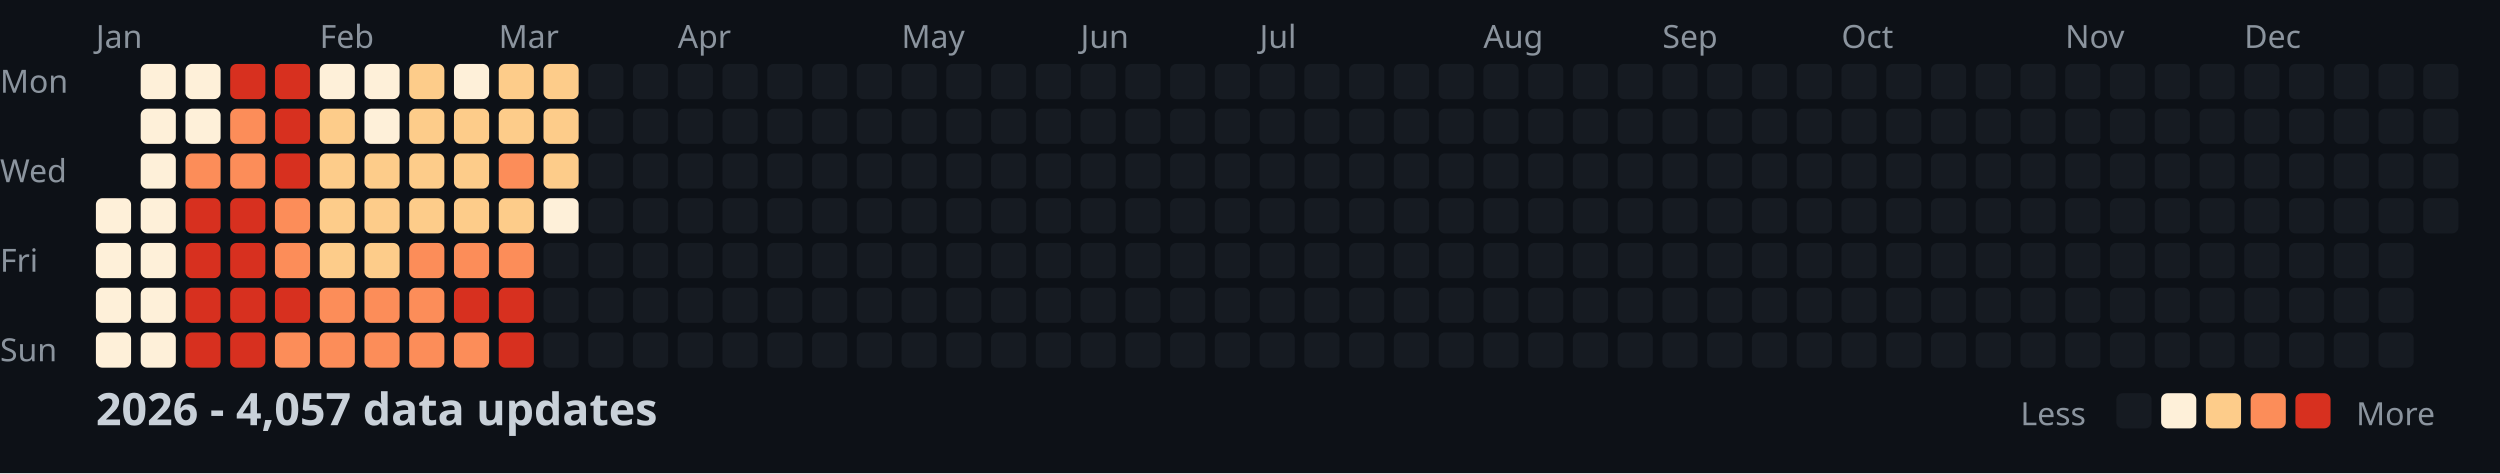
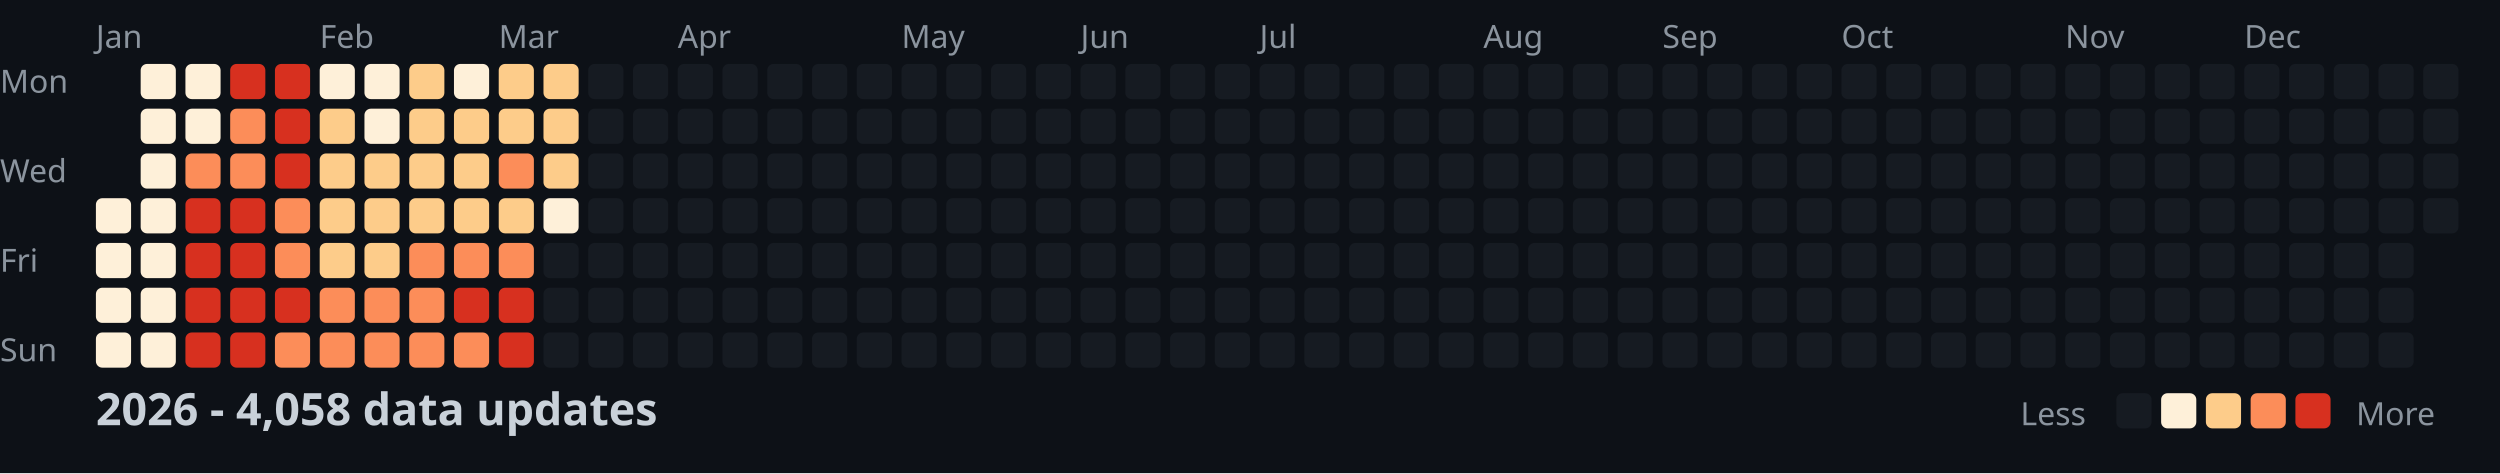
<svg xmlns="http://www.w3.org/2000/svg" width="782" height="148">
  <style>
    .month { font: 10px sans-serif; fill: #8b949e; }
    .day { font: 10px sans-serif; fill: #8b949e; }
    .title { font: bold 14px sans-serif; fill: #c9d1d9; }
    .legend { font: 10px sans-serif; fill: #8b949e; }
  </style>
  <rect width="100%" height="100%" fill="#0d1117" />
  <text x="0" y="29" class="day">Mon</text>
  <text x="0" y="57" class="day">Wed</text>
  <text x="0" y="85" class="day">Fri</text>
  <text x="0" y="113" class="day">Sun</text>
  <text x="30" y="15" class="month">Jan</text>
  <text x="100" y="15" class="month">Feb</text>
  <text x="156" y="15" class="month">Mar</text>
  <text x="212" y="15" class="month">Apr</text>
  <text x="282" y="15" class="month">May</text>
  <text x="338" y="15" class="month">Jun</text>
  <text x="394" y="15" class="month">Jul</text>
  <text x="464" y="15" class="month">Aug</text>
  <text x="520" y="15" class="month">Sep</text>
  <text x="576" y="15" class="month">Oct</text>
  <text x="646" y="15" class="month">Nov</text>
  <text x="702" y="15" class="month">Dec</text>
  <rect x="30" y="62" width="11" height="11" fill="#fef0d9" rx="2" />
  <rect x="30" y="76" width="11" height="11" fill="#fef0d9" rx="2" />
  <rect x="30" y="90" width="11" height="11" fill="#fef0d9" rx="2" />
  <rect x="30" y="104" width="11" height="11" fill="#fef0d9" rx="2" />
  <rect x="44" y="20" width="11" height="11" fill="#fef0d9" rx="2" />
  <rect x="44" y="34" width="11" height="11" fill="#fef0d9" rx="2" />
  <rect x="44" y="48" width="11" height="11" fill="#fef0d9" rx="2" />
  <rect x="44" y="62" width="11" height="11" fill="#fef0d9" rx="2" />
  <rect x="44" y="76" width="11" height="11" fill="#fef0d9" rx="2" />
  <rect x="44" y="90" width="11" height="11" fill="#fef0d9" rx="2" />
  <rect x="44" y="104" width="11" height="11" fill="#fef0d9" rx="2" />
  <rect x="58" y="20" width="11" height="11" fill="#fef0d9" rx="2" />
  <rect x="58" y="34" width="11" height="11" fill="#fef0d9" rx="2" />
  <rect x="58" y="48" width="11" height="11" fill="#fc8d59" rx="2" />
  <rect x="58" y="62" width="11" height="11" fill="#d7301f" rx="2" />
  <rect x="58" y="76" width="11" height="11" fill="#d7301f" rx="2" />
  <rect x="58" y="90" width="11" height="11" fill="#d7301f" rx="2" />
  <rect x="58" y="104" width="11" height="11" fill="#d7301f" rx="2" />
  <rect x="72" y="20" width="11" height="11" fill="#d7301f" rx="2" />
  <rect x="72" y="34" width="11" height="11" fill="#fc8d59" rx="2" />
  <rect x="72" y="48" width="11" height="11" fill="#fc8d59" rx="2" />
  <rect x="72" y="62" width="11" height="11" fill="#d7301f" rx="2" />
  <rect x="72" y="76" width="11" height="11" fill="#d7301f" rx="2" />
  <rect x="72" y="90" width="11" height="11" fill="#d7301f" rx="2" />
  <rect x="72" y="104" width="11" height="11" fill="#d7301f" rx="2" />
  <rect x="86" y="20" width="11" height="11" fill="#d7301f" rx="2" />
  <rect x="86" y="34" width="11" height="11" fill="#d7301f" rx="2" />
  <rect x="86" y="48" width="11" height="11" fill="#d7301f" rx="2" />
  <rect x="86" y="62" width="11" height="11" fill="#fc8d59" rx="2" />
  <rect x="86" y="76" width="11" height="11" fill="#fc8d59" rx="2" />
  <rect x="86" y="90" width="11" height="11" fill="#d7301f" rx="2" />
  <rect x="86" y="104" width="11" height="11" fill="#fc8d59" rx="2" />
  <rect x="100" y="20" width="11" height="11" fill="#fef0d9" rx="2" />
  <rect x="100" y="34" width="11" height="11" fill="#fdcc8a" rx="2" />
  <rect x="100" y="48" width="11" height="11" fill="#fdcc8a" rx="2" />
  <rect x="100" y="62" width="11" height="11" fill="#fdcc8a" rx="2" />
  <rect x="100" y="76" width="11" height="11" fill="#fdcc8a" rx="2" />
  <rect x="100" y="90" width="11" height="11" fill="#fc8d59" rx="2" />
  <rect x="100" y="104" width="11" height="11" fill="#fc8d59" rx="2" />
  <rect x="114" y="20" width="11" height="11" fill="#fef0d9" rx="2" />
  <rect x="114" y="34" width="11" height="11" fill="#fef0d9" rx="2" />
  <rect x="114" y="48" width="11" height="11" fill="#fdcc8a" rx="2" />
  <rect x="114" y="62" width="11" height="11" fill="#fdcc8a" rx="2" />
  <rect x="114" y="76" width="11" height="11" fill="#fdcc8a" rx="2" />
  <rect x="114" y="90" width="11" height="11" fill="#fc8d59" rx="2" />
  <rect x="114" y="104" width="11" height="11" fill="#fc8d59" rx="2" />
  <rect x="128" y="20" width="11" height="11" fill="#fdcc8a" rx="2" />
  <rect x="128" y="34" width="11" height="11" fill="#fdcc8a" rx="2" />
  <rect x="128" y="48" width="11" height="11" fill="#fdcc8a" rx="2" />
  <rect x="128" y="62" width="11" height="11" fill="#fdcc8a" rx="2" />
  <rect x="128" y="76" width="11" height="11" fill="#fc8d59" rx="2" />
  <rect x="128" y="90" width="11" height="11" fill="#fc8d59" rx="2" />
  <rect x="128" y="104" width="11" height="11" fill="#fc8d59" rx="2" />
  <rect x="142" y="20" width="11" height="11" fill="#fef0d9" rx="2" />
  <rect x="142" y="34" width="11" height="11" fill="#fdcc8a" rx="2" />
  <rect x="142" y="48" width="11" height="11" fill="#fdcc8a" rx="2" />
  <rect x="142" y="62" width="11" height="11" fill="#fdcc8a" rx="2" />
  <rect x="142" y="76" width="11" height="11" fill="#fc8d59" rx="2" />
  <rect x="142" y="90" width="11" height="11" fill="#d7301f" rx="2" />
  <rect x="142" y="104" width="11" height="11" fill="#fc8d59" rx="2" />
  <rect x="156" y="20" width="11" height="11" fill="#fdcc8a" rx="2" />
  <rect x="156" y="34" width="11" height="11" fill="#fdcc8a" rx="2" />
  <rect x="156" y="48" width="11" height="11" fill="#fc8d59" rx="2" />
  <rect x="156" y="62" width="11" height="11" fill="#fdcc8a" rx="2" />
  <rect x="156" y="76" width="11" height="11" fill="#fc8d59" rx="2" />
  <rect x="156" y="90" width="11" height="11" fill="#d7301f" rx="2" />
  <rect x="156" y="104" width="11" height="11" fill="#d7301f" rx="2" />
  <rect x="170" y="20" width="11" height="11" fill="#fdcc8a" rx="2" />
  <rect x="170" y="34" width="11" height="11" fill="#fdcc8a" rx="2" />
  <rect x="170" y="48" width="11" height="11" fill="#fdcc8a" rx="2" />
  <rect x="170" y="62" width="11" height="11" fill="#fef0d9" rx="2" />
  <rect x="170" y="76" width="11" height="11" fill="#161b22" rx="2" />
  <rect x="170" y="90" width="11" height="11" fill="#161b22" rx="2" />
  <rect x="170" y="104" width="11" height="11" fill="#161b22" rx="2" />
  <rect x="184" y="20" width="11" height="11" fill="#161b22" rx="2" />
  <rect x="184" y="34" width="11" height="11" fill="#161b22" rx="2" />
  <rect x="184" y="48" width="11" height="11" fill="#161b22" rx="2" />
  <rect x="184" y="62" width="11" height="11" fill="#161b22" rx="2" />
  <rect x="184" y="76" width="11" height="11" fill="#161b22" rx="2" />
  <rect x="184" y="90" width="11" height="11" fill="#161b22" rx="2" />
  <rect x="184" y="104" width="11" height="11" fill="#161b22" rx="2" />
  <rect x="198" y="20" width="11" height="11" fill="#161b22" rx="2" />
  <rect x="198" y="34" width="11" height="11" fill="#161b22" rx="2" />
  <rect x="198" y="48" width="11" height="11" fill="#161b22" rx="2" />
  <rect x="198" y="62" width="11" height="11" fill="#161b22" rx="2" />
  <rect x="198" y="76" width="11" height="11" fill="#161b22" rx="2" />
  <rect x="198" y="90" width="11" height="11" fill="#161b22" rx="2" />
  <rect x="198" y="104" width="11" height="11" fill="#161b22" rx="2" />
  <rect x="212" y="20" width="11" height="11" fill="#161b22" rx="2" />
  <rect x="212" y="34" width="11" height="11" fill="#161b22" rx="2" />
  <rect x="212" y="48" width="11" height="11" fill="#161b22" rx="2" />
  <rect x="212" y="62" width="11" height="11" fill="#161b22" rx="2" />
  <rect x="212" y="76" width="11" height="11" fill="#161b22" rx="2" />
  <rect x="212" y="90" width="11" height="11" fill="#161b22" rx="2" />
  <rect x="212" y="104" width="11" height="11" fill="#161b22" rx="2" />
  <rect x="226" y="20" width="11" height="11" fill="#161b22" rx="2" />
  <rect x="226" y="34" width="11" height="11" fill="#161b22" rx="2" />
  <rect x="226" y="48" width="11" height="11" fill="#161b22" rx="2" />
  <rect x="226" y="62" width="11" height="11" fill="#161b22" rx="2" />
  <rect x="226" y="76" width="11" height="11" fill="#161b22" rx="2" />
  <rect x="226" y="90" width="11" height="11" fill="#161b22" rx="2" />
  <rect x="226" y="104" width="11" height="11" fill="#161b22" rx="2" />
  <rect x="240" y="20" width="11" height="11" fill="#161b22" rx="2" />
  <rect x="240" y="34" width="11" height="11" fill="#161b22" rx="2" />
  <rect x="240" y="48" width="11" height="11" fill="#161b22" rx="2" />
  <rect x="240" y="62" width="11" height="11" fill="#161b22" rx="2" />
  <rect x="240" y="76" width="11" height="11" fill="#161b22" rx="2" />
  <rect x="240" y="90" width="11" height="11" fill="#161b22" rx="2" />
  <rect x="240" y="104" width="11" height="11" fill="#161b22" rx="2" />
  <rect x="254" y="20" width="11" height="11" fill="#161b22" rx="2" />
  <rect x="254" y="34" width="11" height="11" fill="#161b22" rx="2" />
  <rect x="254" y="48" width="11" height="11" fill="#161b22" rx="2" />
  <rect x="254" y="62" width="11" height="11" fill="#161b22" rx="2" />
  <rect x="254" y="76" width="11" height="11" fill="#161b22" rx="2" />
  <rect x="254" y="90" width="11" height="11" fill="#161b22" rx="2" />
  <rect x="254" y="104" width="11" height="11" fill="#161b22" rx="2" />
  <rect x="268" y="20" width="11" height="11" fill="#161b22" rx="2" />
  <rect x="268" y="34" width="11" height="11" fill="#161b22" rx="2" />
  <rect x="268" y="48" width="11" height="11" fill="#161b22" rx="2" />
  <rect x="268" y="62" width="11" height="11" fill="#161b22" rx="2" />
  <rect x="268" y="76" width="11" height="11" fill="#161b22" rx="2" />
  <rect x="268" y="90" width="11" height="11" fill="#161b22" rx="2" />
  <rect x="268" y="104" width="11" height="11" fill="#161b22" rx="2" />
  <rect x="282" y="20" width="11" height="11" fill="#161b22" rx="2" />
  <rect x="282" y="34" width="11" height="11" fill="#161b22" rx="2" />
  <rect x="282" y="48" width="11" height="11" fill="#161b22" rx="2" />
  <rect x="282" y="62" width="11" height="11" fill="#161b22" rx="2" />
  <rect x="282" y="76" width="11" height="11" fill="#161b22" rx="2" />
  <rect x="282" y="90" width="11" height="11" fill="#161b22" rx="2" />
  <rect x="282" y="104" width="11" height="11" fill="#161b22" rx="2" />
  <rect x="296" y="20" width="11" height="11" fill="#161b22" rx="2" />
  <rect x="296" y="34" width="11" height="11" fill="#161b22" rx="2" />
  <rect x="296" y="48" width="11" height="11" fill="#161b22" rx="2" />
  <rect x="296" y="62" width="11" height="11" fill="#161b22" rx="2" />
  <rect x="296" y="76" width="11" height="11" fill="#161b22" rx="2" />
  <rect x="296" y="90" width="11" height="11" fill="#161b22" rx="2" />
  <rect x="296" y="104" width="11" height="11" fill="#161b22" rx="2" />
  <rect x="310" y="20" width="11" height="11" fill="#161b22" rx="2" />
  <rect x="310" y="34" width="11" height="11" fill="#161b22" rx="2" />
  <rect x="310" y="48" width="11" height="11" fill="#161b22" rx="2" />
  <rect x="310" y="62" width="11" height="11" fill="#161b22" rx="2" />
  <rect x="310" y="76" width="11" height="11" fill="#161b22" rx="2" />
  <rect x="310" y="90" width="11" height="11" fill="#161b22" rx="2" />
  <rect x="310" y="104" width="11" height="11" fill="#161b22" rx="2" />
  <rect x="324" y="20" width="11" height="11" fill="#161b22" rx="2" />
  <rect x="324" y="34" width="11" height="11" fill="#161b22" rx="2" />
  <rect x="324" y="48" width="11" height="11" fill="#161b22" rx="2" />
  <rect x="324" y="62" width="11" height="11" fill="#161b22" rx="2" />
  <rect x="324" y="76" width="11" height="11" fill="#161b22" rx="2" />
  <rect x="324" y="90" width="11" height="11" fill="#161b22" rx="2" />
  <rect x="324" y="104" width="11" height="11" fill="#161b22" rx="2" />
  <rect x="338" y="20" width="11" height="11" fill="#161b22" rx="2" />
  <rect x="338" y="34" width="11" height="11" fill="#161b22" rx="2" />
  <rect x="338" y="48" width="11" height="11" fill="#161b22" rx="2" />
  <rect x="338" y="62" width="11" height="11" fill="#161b22" rx="2" />
  <rect x="338" y="76" width="11" height="11" fill="#161b22" rx="2" />
  <rect x="338" y="90" width="11" height="11" fill="#161b22" rx="2" />
  <rect x="338" y="104" width="11" height="11" fill="#161b22" rx="2" />
  <rect x="352" y="20" width="11" height="11" fill="#161b22" rx="2" />
  <rect x="352" y="34" width="11" height="11" fill="#161b22" rx="2" />
  <rect x="352" y="48" width="11" height="11" fill="#161b22" rx="2" />
  <rect x="352" y="62" width="11" height="11" fill="#161b22" rx="2" />
  <rect x="352" y="76" width="11" height="11" fill="#161b22" rx="2" />
  <rect x="352" y="90" width="11" height="11" fill="#161b22" rx="2" />
  <rect x="352" y="104" width="11" height="11" fill="#161b22" rx="2" />
  <rect x="366" y="20" width="11" height="11" fill="#161b22" rx="2" />
  <rect x="366" y="34" width="11" height="11" fill="#161b22" rx="2" />
  <rect x="366" y="48" width="11" height="11" fill="#161b22" rx="2" />
  <rect x="366" y="62" width="11" height="11" fill="#161b22" rx="2" />
  <rect x="366" y="76" width="11" height="11" fill="#161b22" rx="2" />
  <rect x="366" y="90" width="11" height="11" fill="#161b22" rx="2" />
  <rect x="366" y="104" width="11" height="11" fill="#161b22" rx="2" />
  <rect x="380" y="20" width="11" height="11" fill="#161b22" rx="2" />
  <rect x="380" y="34" width="11" height="11" fill="#161b22" rx="2" />
  <rect x="380" y="48" width="11" height="11" fill="#161b22" rx="2" />
  <rect x="380" y="62" width="11" height="11" fill="#161b22" rx="2" />
  <rect x="380" y="76" width="11" height="11" fill="#161b22" rx="2" />
  <rect x="380" y="90" width="11" height="11" fill="#161b22" rx="2" />
  <rect x="380" y="104" width="11" height="11" fill="#161b22" rx="2" />
  <rect x="394" y="20" width="11" height="11" fill="#161b22" rx="2" />
  <rect x="394" y="34" width="11" height="11" fill="#161b22" rx="2" />
  <rect x="394" y="48" width="11" height="11" fill="#161b22" rx="2" />
  <rect x="394" y="62" width="11" height="11" fill="#161b22" rx="2" />
  <rect x="394" y="76" width="11" height="11" fill="#161b22" rx="2" />
  <rect x="394" y="90" width="11" height="11" fill="#161b22" rx="2" />
  <rect x="394" y="104" width="11" height="11" fill="#161b22" rx="2" />
  <rect x="408" y="20" width="11" height="11" fill="#161b22" rx="2" />
  <rect x="408" y="34" width="11" height="11" fill="#161b22" rx="2" />
  <rect x="408" y="48" width="11" height="11" fill="#161b22" rx="2" />
  <rect x="408" y="62" width="11" height="11" fill="#161b22" rx="2" />
  <rect x="408" y="76" width="11" height="11" fill="#161b22" rx="2" />
  <rect x="408" y="90" width="11" height="11" fill="#161b22" rx="2" />
  <rect x="408" y="104" width="11" height="11" fill="#161b22" rx="2" />
  <rect x="422" y="20" width="11" height="11" fill="#161b22" rx="2" />
  <rect x="422" y="34" width="11" height="11" fill="#161b22" rx="2" />
  <rect x="422" y="48" width="11" height="11" fill="#161b22" rx="2" />
  <rect x="422" y="62" width="11" height="11" fill="#161b22" rx="2" />
  <rect x="422" y="76" width="11" height="11" fill="#161b22" rx="2" />
  <rect x="422" y="90" width="11" height="11" fill="#161b22" rx="2" />
  <rect x="422" y="104" width="11" height="11" fill="#161b22" rx="2" />
  <rect x="436" y="20" width="11" height="11" fill="#161b22" rx="2" />
  <rect x="436" y="34" width="11" height="11" fill="#161b22" rx="2" />
  <rect x="436" y="48" width="11" height="11" fill="#161b22" rx="2" />
  <rect x="436" y="62" width="11" height="11" fill="#161b22" rx="2" />
  <rect x="436" y="76" width="11" height="11" fill="#161b22" rx="2" />
  <rect x="436" y="90" width="11" height="11" fill="#161b22" rx="2" />
  <rect x="436" y="104" width="11" height="11" fill="#161b22" rx="2" />
  <rect x="450" y="20" width="11" height="11" fill="#161b22" rx="2" />
  <rect x="450" y="34" width="11" height="11" fill="#161b22" rx="2" />
  <rect x="450" y="48" width="11" height="11" fill="#161b22" rx="2" />
  <rect x="450" y="62" width="11" height="11" fill="#161b22" rx="2" />
  <rect x="450" y="76" width="11" height="11" fill="#161b22" rx="2" />
  <rect x="450" y="90" width="11" height="11" fill="#161b22" rx="2" />
  <rect x="450" y="104" width="11" height="11" fill="#161b22" rx="2" />
  <rect x="464" y="20" width="11" height="11" fill="#161b22" rx="2" />
  <rect x="464" y="34" width="11" height="11" fill="#161b22" rx="2" />
  <rect x="464" y="48" width="11" height="11" fill="#161b22" rx="2" />
  <rect x="464" y="62" width="11" height="11" fill="#161b22" rx="2" />
  <rect x="464" y="76" width="11" height="11" fill="#161b22" rx="2" />
  <rect x="464" y="90" width="11" height="11" fill="#161b22" rx="2" />
  <rect x="464" y="104" width="11" height="11" fill="#161b22" rx="2" />
  <rect x="478" y="20" width="11" height="11" fill="#161b22" rx="2" />
  <rect x="478" y="34" width="11" height="11" fill="#161b22" rx="2" />
  <rect x="478" y="48" width="11" height="11" fill="#161b22" rx="2" />
  <rect x="478" y="62" width="11" height="11" fill="#161b22" rx="2" />
  <rect x="478" y="76" width="11" height="11" fill="#161b22" rx="2" />
  <rect x="478" y="90" width="11" height="11" fill="#161b22" rx="2" />
  <rect x="478" y="104" width="11" height="11" fill="#161b22" rx="2" />
  <rect x="492" y="20" width="11" height="11" fill="#161b22" rx="2" />
  <rect x="492" y="34" width="11" height="11" fill="#161b22" rx="2" />
  <rect x="492" y="48" width="11" height="11" fill="#161b22" rx="2" />
  <rect x="492" y="62" width="11" height="11" fill="#161b22" rx="2" />
  <rect x="492" y="76" width="11" height="11" fill="#161b22" rx="2" />
  <rect x="492" y="90" width="11" height="11" fill="#161b22" rx="2" />
  <rect x="492" y="104" width="11" height="11" fill="#161b22" rx="2" />
  <rect x="506" y="20" width="11" height="11" fill="#161b22" rx="2" />
  <rect x="506" y="34" width="11" height="11" fill="#161b22" rx="2" />
  <rect x="506" y="48" width="11" height="11" fill="#161b22" rx="2" />
  <rect x="506" y="62" width="11" height="11" fill="#161b22" rx="2" />
  <rect x="506" y="76" width="11" height="11" fill="#161b22" rx="2" />
  <rect x="506" y="90" width="11" height="11" fill="#161b22" rx="2" />
  <rect x="506" y="104" width="11" height="11" fill="#161b22" rx="2" />
  <rect x="520" y="20" width="11" height="11" fill="#161b22" rx="2" />
  <rect x="520" y="34" width="11" height="11" fill="#161b22" rx="2" />
  <rect x="520" y="48" width="11" height="11" fill="#161b22" rx="2" />
  <rect x="520" y="62" width="11" height="11" fill="#161b22" rx="2" />
  <rect x="520" y="76" width="11" height="11" fill="#161b22" rx="2" />
  <rect x="520" y="90" width="11" height="11" fill="#161b22" rx="2" />
  <rect x="520" y="104" width="11" height="11" fill="#161b22" rx="2" />
  <rect x="534" y="20" width="11" height="11" fill="#161b22" rx="2" />
  <rect x="534" y="34" width="11" height="11" fill="#161b22" rx="2" />
  <rect x="534" y="48" width="11" height="11" fill="#161b22" rx="2" />
  <rect x="534" y="62" width="11" height="11" fill="#161b22" rx="2" />
  <rect x="534" y="76" width="11" height="11" fill="#161b22" rx="2" />
  <rect x="534" y="90" width="11" height="11" fill="#161b22" rx="2" />
  <rect x="534" y="104" width="11" height="11" fill="#161b22" rx="2" />
  <rect x="548" y="20" width="11" height="11" fill="#161b22" rx="2" />
  <rect x="548" y="34" width="11" height="11" fill="#161b22" rx="2" />
  <rect x="548" y="48" width="11" height="11" fill="#161b22" rx="2" />
  <rect x="548" y="62" width="11" height="11" fill="#161b22" rx="2" />
  <rect x="548" y="76" width="11" height="11" fill="#161b22" rx="2" />
  <rect x="548" y="90" width="11" height="11" fill="#161b22" rx="2" />
  <rect x="548" y="104" width="11" height="11" fill="#161b22" rx="2" />
  <rect x="562" y="20" width="11" height="11" fill="#161b22" rx="2" />
  <rect x="562" y="34" width="11" height="11" fill="#161b22" rx="2" />
  <rect x="562" y="48" width="11" height="11" fill="#161b22" rx="2" />
  <rect x="562" y="62" width="11" height="11" fill="#161b22" rx="2" />
  <rect x="562" y="76" width="11" height="11" fill="#161b22" rx="2" />
  <rect x="562" y="90" width="11" height="11" fill="#161b22" rx="2" />
  <rect x="562" y="104" width="11" height="11" fill="#161b22" rx="2" />
  <rect x="576" y="20" width="11" height="11" fill="#161b22" rx="2" />
  <rect x="576" y="34" width="11" height="11" fill="#161b22" rx="2" />
  <rect x="576" y="48" width="11" height="11" fill="#161b22" rx="2" />
  <rect x="576" y="62" width="11" height="11" fill="#161b22" rx="2" />
  <rect x="576" y="76" width="11" height="11" fill="#161b22" rx="2" />
  <rect x="576" y="90" width="11" height="11" fill="#161b22" rx="2" />
  <rect x="576" y="104" width="11" height="11" fill="#161b22" rx="2" />
  <rect x="590" y="20" width="11" height="11" fill="#161b22" rx="2" />
  <rect x="590" y="34" width="11" height="11" fill="#161b22" rx="2" />
  <rect x="590" y="48" width="11" height="11" fill="#161b22" rx="2" />
  <rect x="590" y="62" width="11" height="11" fill="#161b22" rx="2" />
  <rect x="590" y="76" width="11" height="11" fill="#161b22" rx="2" />
  <rect x="590" y="90" width="11" height="11" fill="#161b22" rx="2" />
  <rect x="590" y="104" width="11" height="11" fill="#161b22" rx="2" />
  <rect x="604" y="20" width="11" height="11" fill="#161b22" rx="2" />
  <rect x="604" y="34" width="11" height="11" fill="#161b22" rx="2" />
  <rect x="604" y="48" width="11" height="11" fill="#161b22" rx="2" />
  <rect x="604" y="62" width="11" height="11" fill="#161b22" rx="2" />
  <rect x="604" y="76" width="11" height="11" fill="#161b22" rx="2" />
  <rect x="604" y="90" width="11" height="11" fill="#161b22" rx="2" />
  <rect x="604" y="104" width="11" height="11" fill="#161b22" rx="2" />
  <rect x="618" y="20" width="11" height="11" fill="#161b22" rx="2" />
  <rect x="618" y="34" width="11" height="11" fill="#161b22" rx="2" />
  <rect x="618" y="48" width="11" height="11" fill="#161b22" rx="2" />
  <rect x="618" y="62" width="11" height="11" fill="#161b22" rx="2" />
  <rect x="618" y="76" width="11" height="11" fill="#161b22" rx="2" />
  <rect x="618" y="90" width="11" height="11" fill="#161b22" rx="2" />
  <rect x="618" y="104" width="11" height="11" fill="#161b22" rx="2" />
  <rect x="632" y="20" width="11" height="11" fill="#161b22" rx="2" />
  <rect x="632" y="34" width="11" height="11" fill="#161b22" rx="2" />
  <rect x="632" y="48" width="11" height="11" fill="#161b22" rx="2" />
  <rect x="632" y="62" width="11" height="11" fill="#161b22" rx="2" />
  <rect x="632" y="76" width="11" height="11" fill="#161b22" rx="2" />
  <rect x="632" y="90" width="11" height="11" fill="#161b22" rx="2" />
  <rect x="632" y="104" width="11" height="11" fill="#161b22" rx="2" />
  <rect x="646" y="20" width="11" height="11" fill="#161b22" rx="2" />
  <rect x="646" y="34" width="11" height="11" fill="#161b22" rx="2" />
  <rect x="646" y="48" width="11" height="11" fill="#161b22" rx="2" />
  <rect x="646" y="62" width="11" height="11" fill="#161b22" rx="2" />
  <rect x="646" y="76" width="11" height="11" fill="#161b22" rx="2" />
  <rect x="646" y="90" width="11" height="11" fill="#161b22" rx="2" />
  <rect x="646" y="104" width="11" height="11" fill="#161b22" rx="2" />
  <rect x="660" y="20" width="11" height="11" fill="#161b22" rx="2" />
  <rect x="660" y="34" width="11" height="11" fill="#161b22" rx="2" />
  <rect x="660" y="48" width="11" height="11" fill="#161b22" rx="2" />
  <rect x="660" y="62" width="11" height="11" fill="#161b22" rx="2" />
  <rect x="660" y="76" width="11" height="11" fill="#161b22" rx="2" />
  <rect x="660" y="90" width="11" height="11" fill="#161b22" rx="2" />
  <rect x="660" y="104" width="11" height="11" fill="#161b22" rx="2" />
  <rect x="674" y="20" width="11" height="11" fill="#161b22" rx="2" />
  <rect x="674" y="34" width="11" height="11" fill="#161b22" rx="2" />
  <rect x="674" y="48" width="11" height="11" fill="#161b22" rx="2" />
  <rect x="674" y="62" width="11" height="11" fill="#161b22" rx="2" />
  <rect x="674" y="76" width="11" height="11" fill="#161b22" rx="2" />
  <rect x="674" y="90" width="11" height="11" fill="#161b22" rx="2" />
  <rect x="674" y="104" width="11" height="11" fill="#161b22" rx="2" />
  <rect x="688" y="20" width="11" height="11" fill="#161b22" rx="2" />
  <rect x="688" y="34" width="11" height="11" fill="#161b22" rx="2" />
  <rect x="688" y="48" width="11" height="11" fill="#161b22" rx="2" />
  <rect x="688" y="62" width="11" height="11" fill="#161b22" rx="2" />
  <rect x="688" y="76" width="11" height="11" fill="#161b22" rx="2" />
  <rect x="688" y="90" width="11" height="11" fill="#161b22" rx="2" />
  <rect x="688" y="104" width="11" height="11" fill="#161b22" rx="2" />
  <rect x="702" y="20" width="11" height="11" fill="#161b22" rx="2" />
  <rect x="702" y="34" width="11" height="11" fill="#161b22" rx="2" />
  <rect x="702" y="48" width="11" height="11" fill="#161b22" rx="2" />
  <rect x="702" y="62" width="11" height="11" fill="#161b22" rx="2" />
  <rect x="702" y="76" width="11" height="11" fill="#161b22" rx="2" />
  <rect x="702" y="90" width="11" height="11" fill="#161b22" rx="2" />
  <rect x="702" y="104" width="11" height="11" fill="#161b22" rx="2" />
  <rect x="716" y="20" width="11" height="11" fill="#161b22" rx="2" />
  <rect x="716" y="34" width="11" height="11" fill="#161b22" rx="2" />
  <rect x="716" y="48" width="11" height="11" fill="#161b22" rx="2" />
  <rect x="716" y="62" width="11" height="11" fill="#161b22" rx="2" />
  <rect x="716" y="76" width="11" height="11" fill="#161b22" rx="2" />
  <rect x="716" y="90" width="11" height="11" fill="#161b22" rx="2" />
  <rect x="716" y="104" width="11" height="11" fill="#161b22" rx="2" />
  <rect x="730" y="20" width="11" height="11" fill="#161b22" rx="2" />
  <rect x="730" y="34" width="11" height="11" fill="#161b22" rx="2" />
  <rect x="730" y="48" width="11" height="11" fill="#161b22" rx="2" />
  <rect x="730" y="62" width="11" height="11" fill="#161b22" rx="2" />
  <rect x="730" y="76" width="11" height="11" fill="#161b22" rx="2" />
  <rect x="730" y="90" width="11" height="11" fill="#161b22" rx="2" />
  <rect x="730" y="104" width="11" height="11" fill="#161b22" rx="2" />
  <rect x="744" y="20" width="11" height="11" fill="#161b22" rx="2" />
  <rect x="744" y="34" width="11" height="11" fill="#161b22" rx="2" />
  <rect x="744" y="48" width="11" height="11" fill="#161b22" rx="2" />
  <rect x="744" y="62" width="11" height="11" fill="#161b22" rx="2" />
  <rect x="744" y="76" width="11" height="11" fill="#161b22" rx="2" />
  <rect x="744" y="90" width="11" height="11" fill="#161b22" rx="2" />
  <rect x="744" y="104" width="11" height="11" fill="#161b22" rx="2" />
  <rect x="758" y="20" width="11" height="11" fill="#161b22" rx="2" />
  <rect x="758" y="34" width="11" height="11" fill="#161b22" rx="2" />
  <rect x="758" y="48" width="11" height="11" fill="#161b22" rx="2" />
  <rect x="758" y="62" width="11" height="11" fill="#161b22" rx="2" />
-   <text x="30" y="133" class="title">2026 - 4,057 data updates</text>
+   <text x="30" y="133" class="title">2026 - 4,058 data updates</text>
  <text x="632" y="133" class="legend">Less</text>
  <rect x="662" y="123" width="11" height="11" fill="#161b22" rx="2" />
  <rect x="676" y="123" width="11" height="11" fill="#fef0d9" rx="2" />
  <rect x="690" y="123" width="11" height="11" fill="#fdcc8a" rx="2" />
  <rect x="704" y="123" width="11" height="11" fill="#fc8d59" rx="2" />
  <rect x="718" y="123" width="11" height="11" fill="#d7301f" rx="2" />
  <text x="737" y="133" class="legend">More</text>
</svg>
